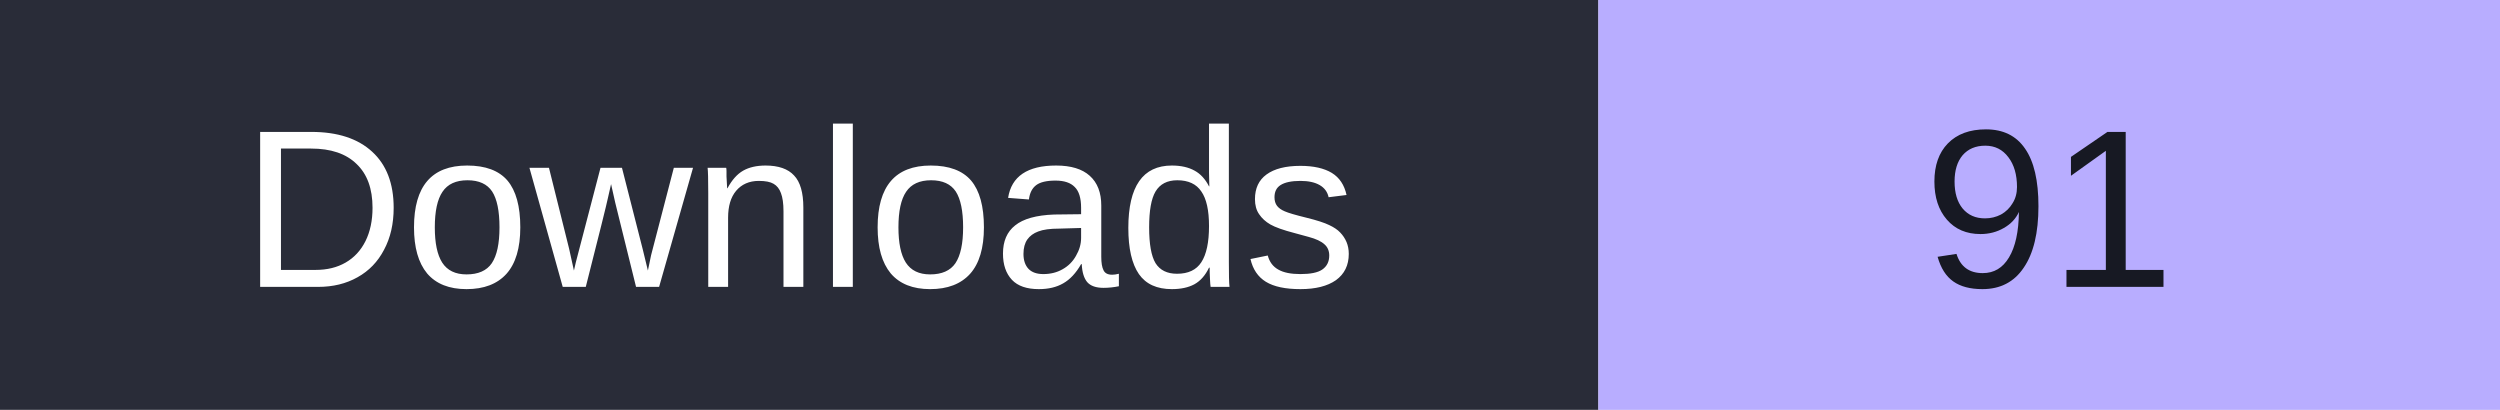
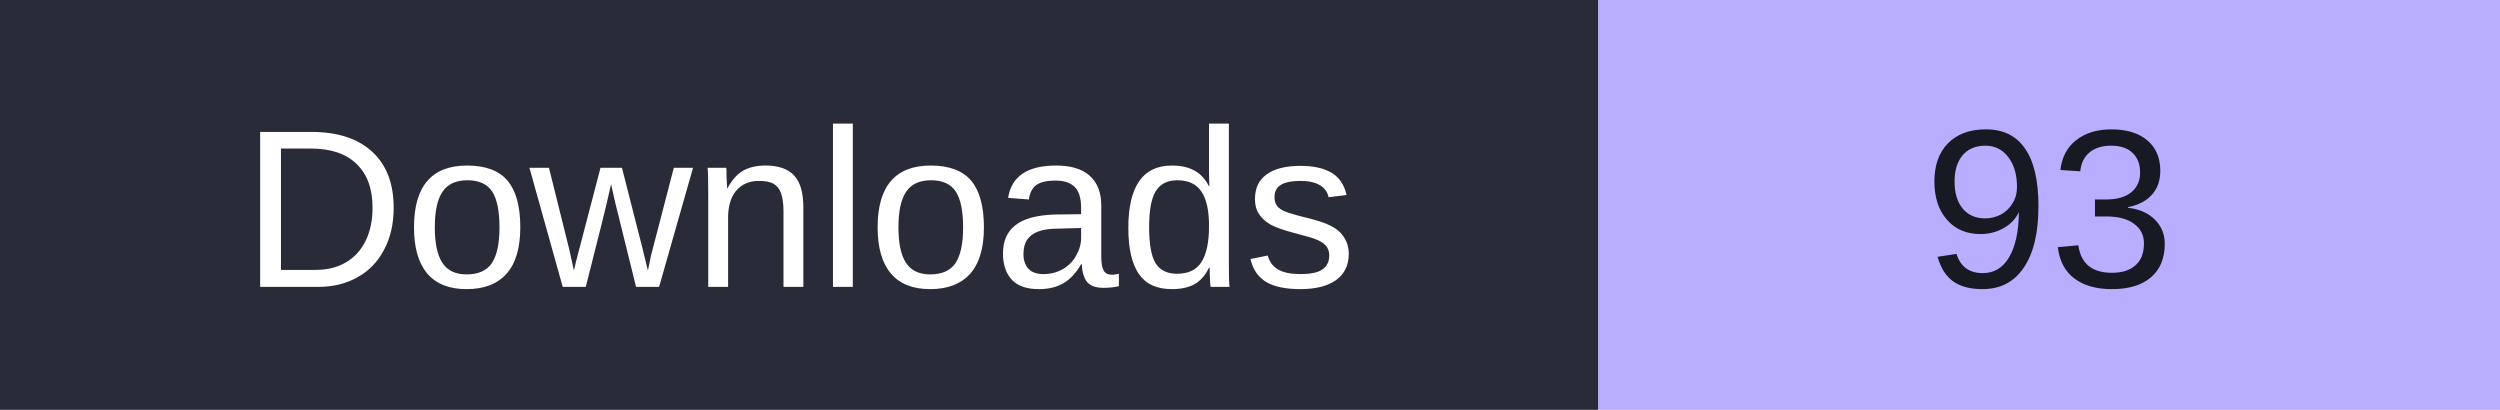
- <svg xmlns="http://www.w3.org/2000/svg" width="122" height="20" role="img" aria-label="Downloads: 91">
+ <svg xmlns="http://www.w3.org/2000/svg" width="122" height="20" role="img" aria-label="Downloads: 93">
  <rect width="78" height="20" fill="#292c38" />
  <rect x="78" width="44" height="20" fill="#b8adff" />
  <g font-family="Verdana,Arial,sans-serif" font-size="11" text-anchor="middle">
    <text x="39" y="14" fill="#fff">Downloads</text>
-     <text x="100.0" y="14" fill="#171923">91</text>
+     <text x="100.0" y="14" fill="#171923">93</text>
  </g>
</svg>
